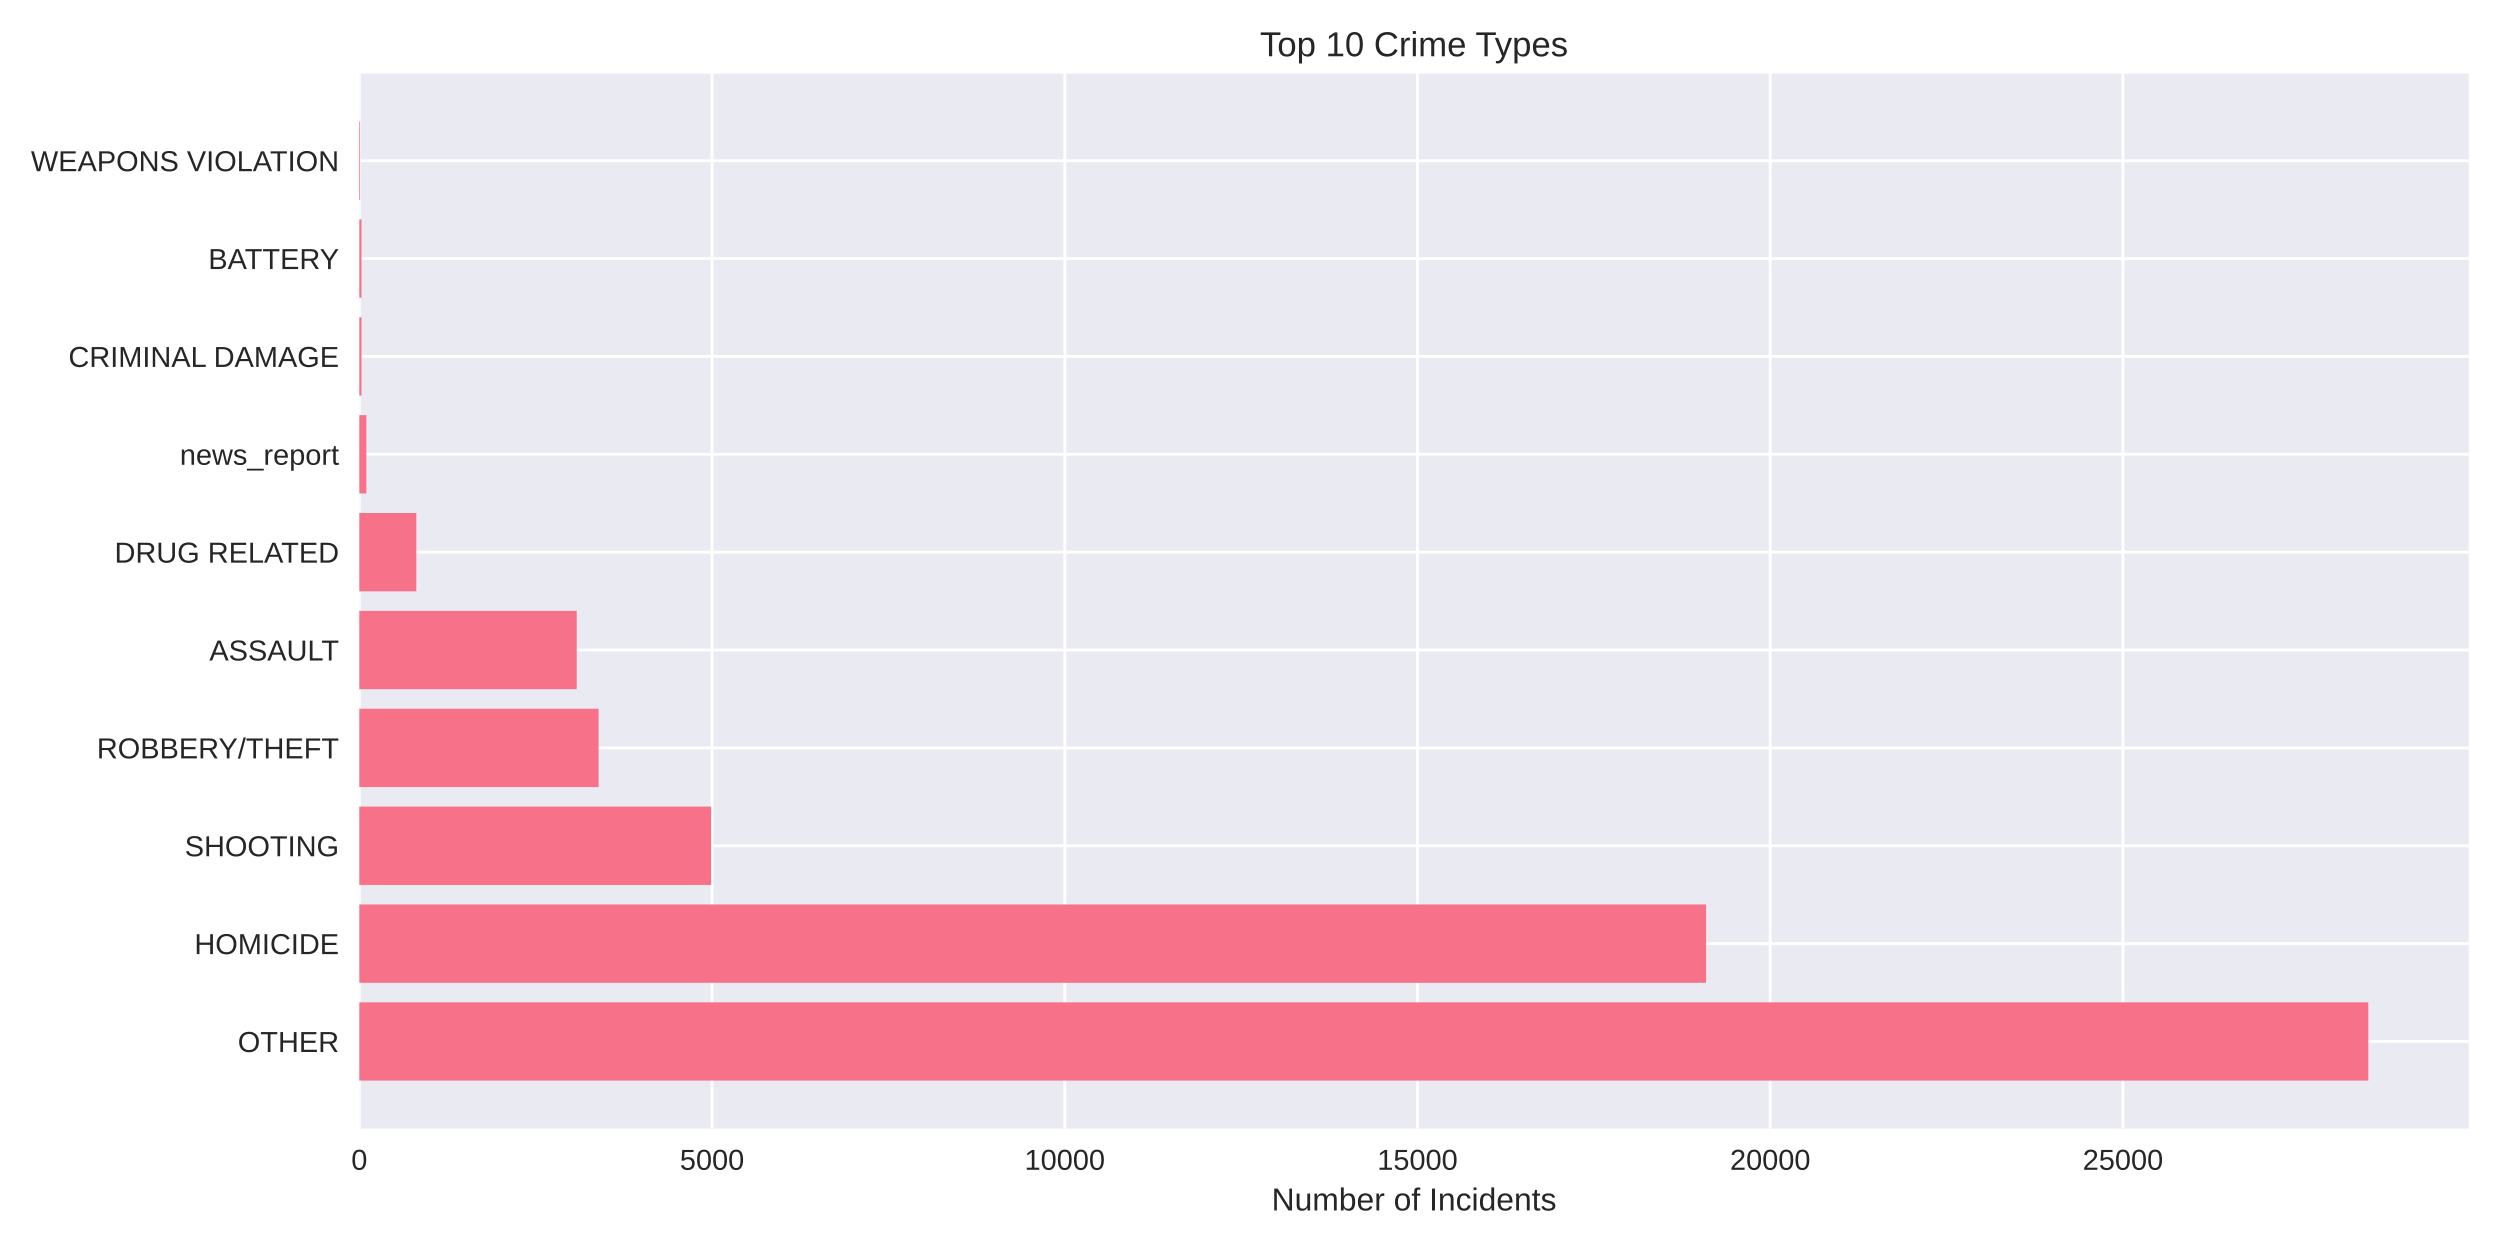
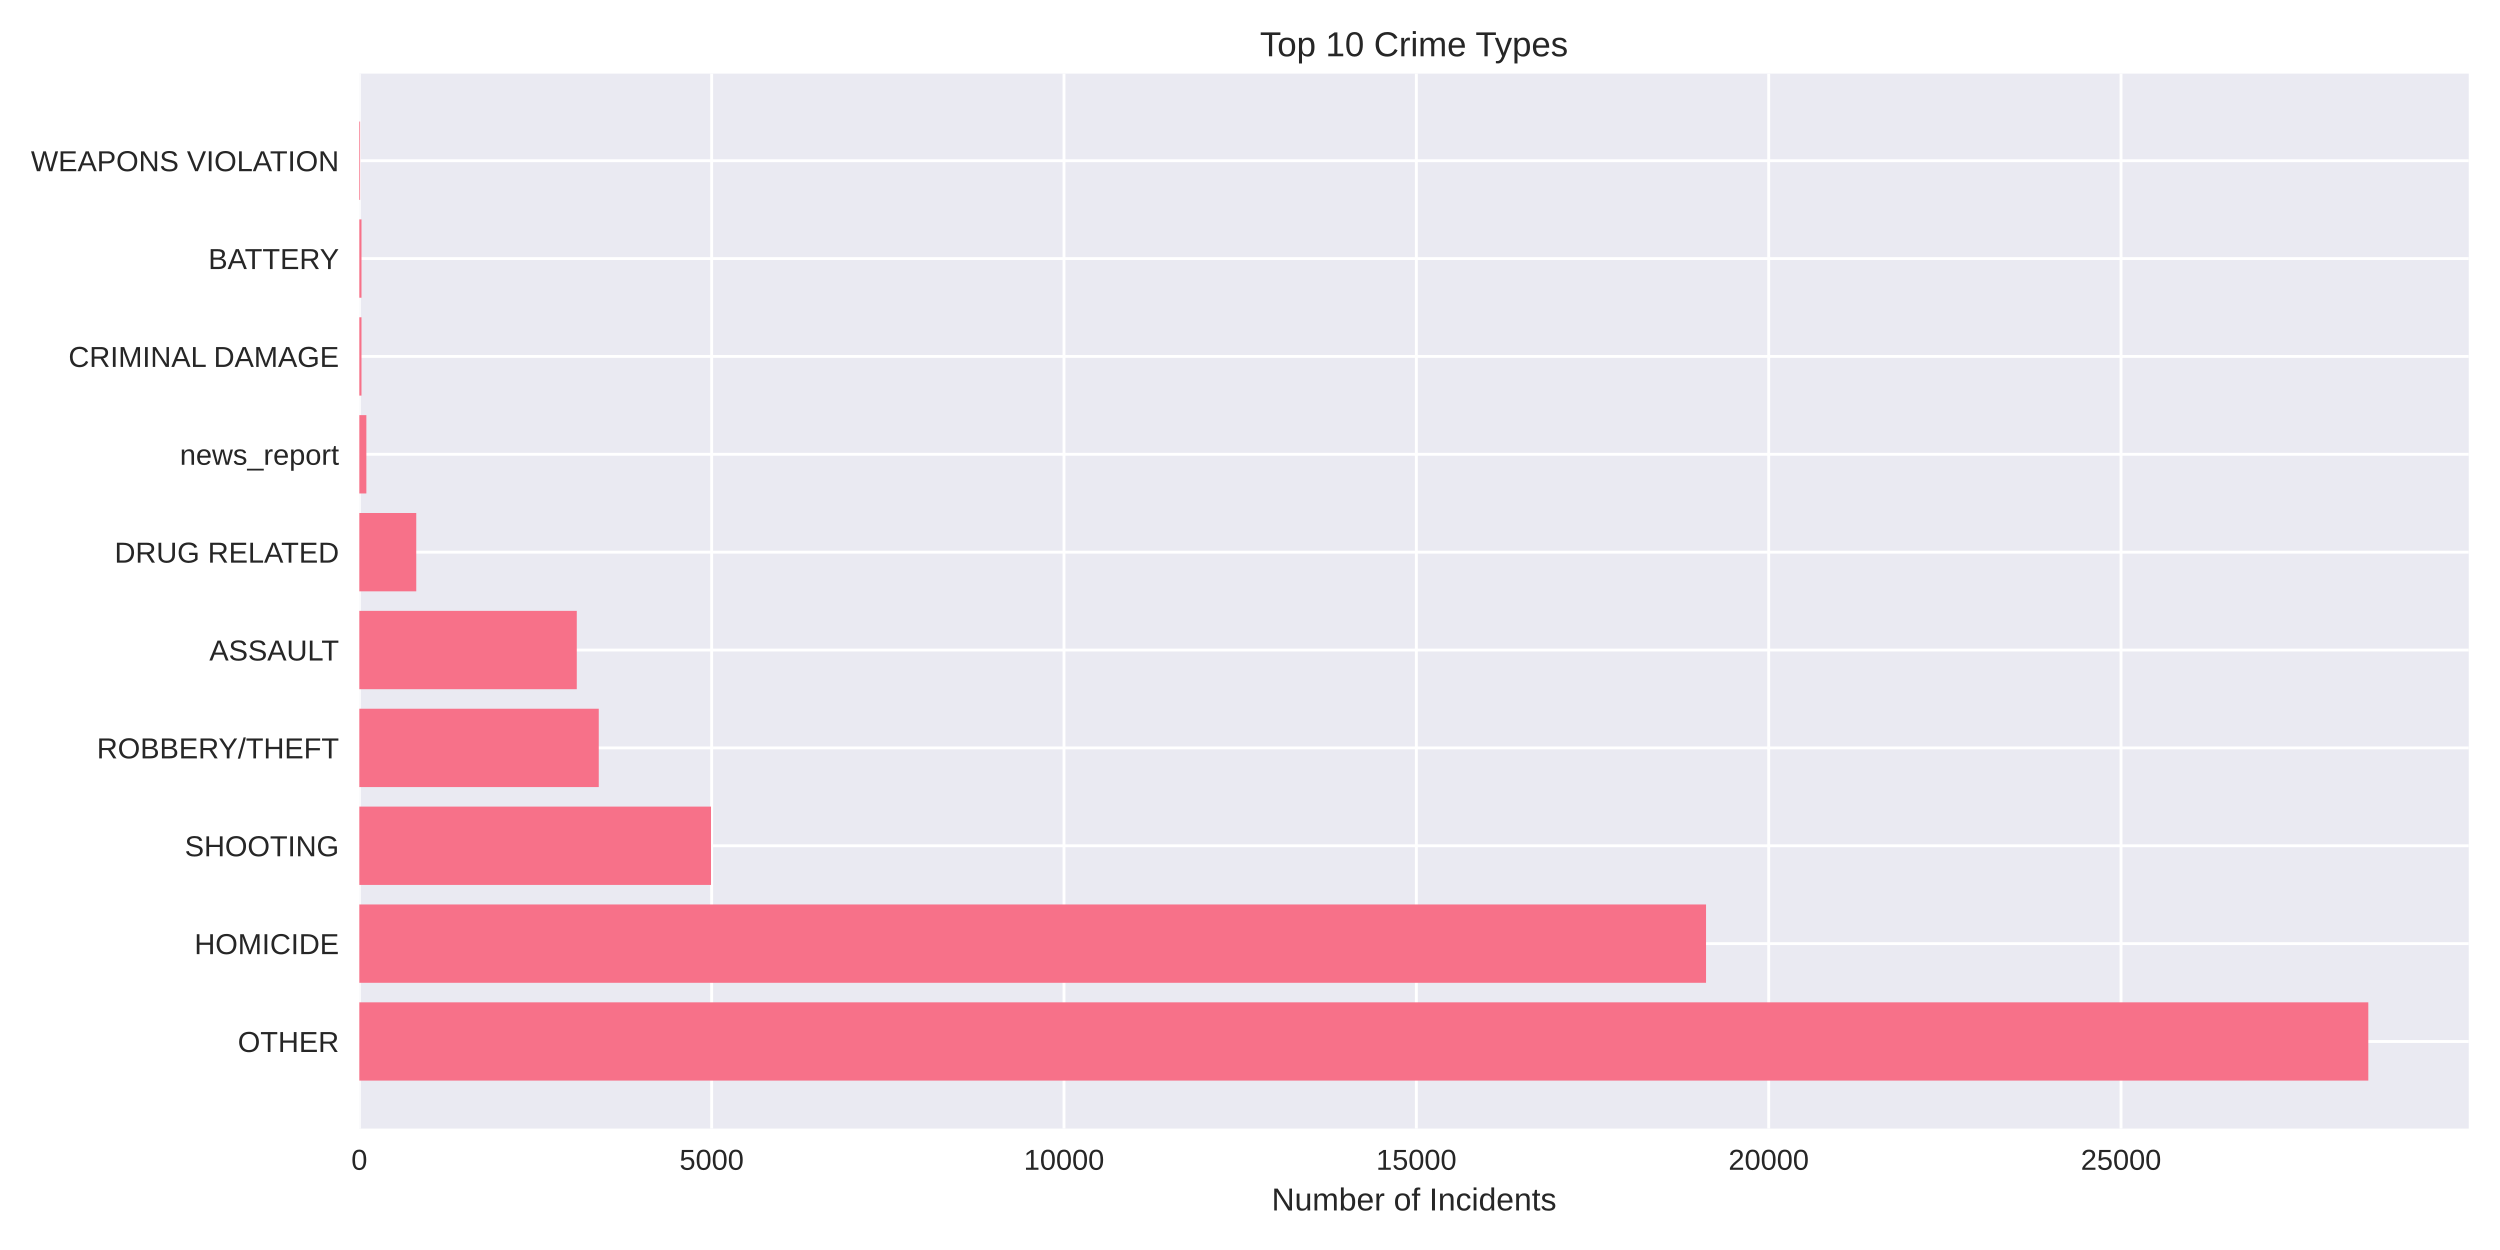
<svg xmlns="http://www.w3.org/2000/svg" width="864pt" height="432pt" viewBox="0 0 864 432" version="1.1">
  <defs>
    <style type="text/css">*{stroke-linejoin: round; stroke-linecap: butt}</style>
  </defs>
  <g id="figure_1">
    <g id="patch_1">
      <path d="M 0 432  L 864 432  L 864 0  L 0 0  z " style="fill: #ffffff" />
    </g>
    <g id="axes_1">
      <g id="patch_2">
        <path d="M 124.18 390.04  L 853.2 390.04  L 853.2 25.44  L 124.18 25.44  z " style="fill: #eaeaf2" />
      </g>
      <g id="matplotlib.axis_1">
        <g id="xtick_1">
          <g id="line2d_1">
-             <path d="M 124.18 390.04  L 124.18 25.44  " clip-path="url(#pe757c74e9e)" style="fill: none; stroke: #ffffff; stroke-linecap: round" />
+             <path d="M 124.18 390.04  L 124.18 25.44  " clip-path="url(#pd1d63b3e21)" style="fill: none; stroke: #ffffff; stroke-linecap: round" />
          </g>
          <g id="line2d_2" />
          <g id="text_1">
            <text style="fill: #262626; font: 10px 'Arial', 'Liberation Sans', 'DejaVu Sans', 'Bitstream Vera Sans', sans-serif; text-anchor: middle" x="124.18" y="404.287" transform="rotate(-0 124.18 404.2869)">0</text>
          </g>
        </g>
        <g id="xtick_2">
          <g id="line2d_3">
-             <path d="M 246.082 390.04  L 246.082 25.44  " clip-path="url(#pe757c74e9e)" style="fill: none; stroke: #ffffff; stroke-linecap: round" />
+             <path d="M 245.949 390.04  L 245.949 25.44  " clip-path="url(#pd1d63b3e21)" style="fill: none; stroke: #ffffff; stroke-linecap: round" />
          </g>
          <g id="line2d_4" />
          <g id="text_2">
-             <text style="fill: #262626; font: 10px 'Arial', 'Liberation Sans', 'DejaVu Sans', 'Bitstream Vera Sans', sans-serif; text-anchor: middle" x="246.082" y="404.287" transform="rotate(-0 246.082 404.2869)">5000</text>
+             <text style="fill: #262626; font: 10px 'Arial', 'Liberation Sans', 'DejaVu Sans', 'Bitstream Vera Sans', sans-serif; text-anchor: middle" x="245.949" y="404.287" transform="rotate(-0 245.9494 404.2869)">5000</text>
          </g>
        </g>
        <g id="xtick_3">
          <g id="line2d_5">
-             <path d="M 367.984 390.04  L 367.984 25.44  " clip-path="url(#pe757c74e9e)" style="fill: none; stroke: #ffffff; stroke-linecap: round" />
+             <path d="M 367.719 390.04  L 367.719 25.44  " clip-path="url(#pd1d63b3e21)" style="fill: none; stroke: #ffffff; stroke-linecap: round" />
          </g>
          <g id="line2d_6" />
          <g id="text_3">
-             <text style="fill: #262626; font: 10px 'Arial', 'Liberation Sans', 'DejaVu Sans', 'Bitstream Vera Sans', sans-serif; text-anchor: middle" x="367.984" y="404.287" transform="rotate(-0 367.9839 404.2869)">10000</text>
+             <text style="fill: #262626; font: 10px 'Arial', 'Liberation Sans', 'DejaVu Sans', 'Bitstream Vera Sans', sans-serif; text-anchor: middle" x="367.719" y="404.287" transform="rotate(-0 367.7188 404.2869)">10000</text>
          </g>
        </g>
        <g id="xtick_4">
          <g id="line2d_7">
-             <path d="M 489.886 390.04  L 489.886 25.44  " clip-path="url(#pe757c74e9e)" style="fill: none; stroke: #ffffff; stroke-linecap: round" />
+             <path d="M 489.488 390.04  L 489.488 25.44  " clip-path="url(#pd1d63b3e21)" style="fill: none; stroke: #ffffff; stroke-linecap: round" />
          </g>
          <g id="line2d_8" />
          <g id="text_4">
-             <text style="fill: #262626; font: 10px 'Arial', 'Liberation Sans', 'DejaVu Sans', 'Bitstream Vera Sans', sans-serif; text-anchor: middle" x="489.886" y="404.287" transform="rotate(-0 489.8859 404.2869)">15000</text>
+             <text style="fill: #262626; font: 10px 'Arial', 'Liberation Sans', 'DejaVu Sans', 'Bitstream Vera Sans', sans-serif; text-anchor: middle" x="489.488" y="404.287" transform="rotate(-0 489.4882 404.2869)">15000</text>
          </g>
        </g>
        <g id="xtick_5">
          <g id="line2d_9">
-             <path d="M 611.788 390.04  L 611.788 25.44  " clip-path="url(#pe757c74e9e)" style="fill: none; stroke: #ffffff; stroke-linecap: round" />
+             <path d="M 611.258 390.04  L 611.258 25.44  " clip-path="url(#pd1d63b3e21)" style="fill: none; stroke: #ffffff; stroke-linecap: round" />
          </g>
          <g id="line2d_10" />
          <g id="text_5">
-             <text style="fill: #262626; font: 10px 'Arial', 'Liberation Sans', 'DejaVu Sans', 'Bitstream Vera Sans', sans-serif; text-anchor: middle" x="611.788" y="404.287" transform="rotate(-0 611.7878 404.2869)">20000</text>
+             <text style="fill: #262626; font: 10px 'Arial', 'Liberation Sans', 'DejaVu Sans', 'Bitstream Vera Sans', sans-serif; text-anchor: middle" x="611.258" y="404.287" transform="rotate(-0 611.2576 404.2869)">20000</text>
          </g>
        </g>
        <g id="xtick_6">
          <g id="line2d_11">
-             <path d="M 733.69 390.04  L 733.69 25.44  " clip-path="url(#pe757c74e9e)" style="fill: none; stroke: #ffffff; stroke-linecap: round" />
+             <path d="M 733.027 390.04  L 733.027 25.44  " clip-path="url(#pd1d63b3e21)" style="fill: none; stroke: #ffffff; stroke-linecap: round" />
          </g>
          <g id="line2d_12" />
          <g id="text_6">
-             <text style="fill: #262626; font: 10px 'Arial', 'Liberation Sans', 'DejaVu Sans', 'Bitstream Vera Sans', sans-serif; text-anchor: middle" x="733.69" y="404.287" transform="rotate(-0 733.6898 404.2869)">25000</text>
+             <text style="fill: #262626; font: 10px 'Arial', 'Liberation Sans', 'DejaVu Sans', 'Bitstream Vera Sans', sans-serif; text-anchor: middle" x="733.027" y="404.287" transform="rotate(-0 733.027 404.2869)">25000</text>
          </g>
        </g>
        <g id="text_7">
          <text style="fill: #262626; font: 11px 'Arial', 'Liberation Sans', 'DejaVu Sans', 'Bitstream Vera Sans', sans-serif; text-anchor: middle" x="488.69" y="418.333" transform="rotate(-0 488.69 418.3334)">Number of Incidents</text>
        </g>
      </g>
      <g id="matplotlib.axis_2">
        <g id="ytick_1">
          <g id="line2d_13">
-             <path d="M 124.18 359.939  L 853.2 359.939  " clip-path="url(#pe757c74e9e)" style="fill: none; stroke: #ffffff; stroke-linecap: round" />
+             <path d="M 124.18 359.939  L 853.2 359.939  " clip-path="url(#pd1d63b3e21)" style="fill: none; stroke: #ffffff; stroke-linecap: round" />
          </g>
          <g id="line2d_14" />
          <g id="text_8">
            <text style="fill: #262626; font: 10px 'Arial', 'Liberation Sans', 'DejaVu Sans', 'Bitstream Vera Sans', sans-serif; text-anchor: end" x="117.18" y="363.562" transform="rotate(-0 117.18 363.562)">OTHER</text>
          </g>
        </g>
        <g id="ytick_2">
          <g id="line2d_15">
-             <path d="M 124.18 326.117  L 853.2 326.117  " clip-path="url(#pe757c74e9e)" style="fill: none; stroke: #ffffff; stroke-linecap: round" />
+             <path d="M 124.18 326.117  L 853.2 326.117  " clip-path="url(#pd1d63b3e21)" style="fill: none; stroke: #ffffff; stroke-linecap: round" />
          </g>
          <g id="line2d_16" />
          <g id="text_9">
            <text style="fill: #262626; font: 10px 'Arial', 'Liberation Sans', 'DejaVu Sans', 'Bitstream Vera Sans', sans-serif; text-anchor: end" x="117.18" y="329.74" transform="rotate(-0 117.18 329.7401)">HOMICIDE</text>
          </g>
        </g>
        <g id="ytick_3">
          <g id="line2d_17">
-             <path d="M 124.18 292.295  L 853.2 292.295  " clip-path="url(#pe757c74e9e)" style="fill: none; stroke: #ffffff; stroke-linecap: round" />
+             <path d="M 124.18 292.295  L 853.2 292.295  " clip-path="url(#pd1d63b3e21)" style="fill: none; stroke: #ffffff; stroke-linecap: round" />
          </g>
          <g id="line2d_18" />
          <g id="text_10">
            <text style="fill: #262626; font: 10px 'Arial', 'Liberation Sans', 'DejaVu Sans', 'Bitstream Vera Sans', sans-serif; text-anchor: end" x="117.18" y="295.918" transform="rotate(-0 117.18 295.9182)">SHOOTING</text>
          </g>
        </g>
        <g id="ytick_4">
          <g id="line2d_19">
-             <path d="M 124.18 258.473  L 853.2 258.473  " clip-path="url(#pe757c74e9e)" style="fill: none; stroke: #ffffff; stroke-linecap: round" />
+             <path d="M 124.18 258.473  L 853.2 258.473  " clip-path="url(#pd1d63b3e21)" style="fill: none; stroke: #ffffff; stroke-linecap: round" />
          </g>
          <g id="line2d_20" />
          <g id="text_11">
            <text style="fill: #262626; font: 10px 'Arial', 'Liberation Sans', 'DejaVu Sans', 'Bitstream Vera Sans', sans-serif; text-anchor: end" x="117.18" y="262.096" transform="rotate(-0 117.18 262.0963)">ROBBERY/THEFT</text>
          </g>
        </g>
        <g id="ytick_5">
          <g id="line2d_21">
-             <path d="M 124.18 224.651  L 853.2 224.651  " clip-path="url(#pe757c74e9e)" style="fill: none; stroke: #ffffff; stroke-linecap: round" />
+             <path d="M 124.18 224.651  L 853.2 224.651  " clip-path="url(#pd1d63b3e21)" style="fill: none; stroke: #ffffff; stroke-linecap: round" />
          </g>
          <g id="line2d_22" />
          <g id="text_12">
            <text style="fill: #262626; font: 10px 'Arial', 'Liberation Sans', 'DejaVu Sans', 'Bitstream Vera Sans', sans-serif; text-anchor: end" x="117.18" y="228.274" transform="rotate(-0 117.18 228.2744)">ASSAULT</text>
          </g>
        </g>
        <g id="ytick_6">
          <g id="line2d_23">
-             <path d="M 124.18 190.829  L 853.2 190.829  " clip-path="url(#pe757c74e9e)" style="fill: none; stroke: #ffffff; stroke-linecap: round" />
+             <path d="M 124.18 190.829  L 853.2 190.829  " clip-path="url(#pd1d63b3e21)" style="fill: none; stroke: #ffffff; stroke-linecap: round" />
          </g>
          <g id="line2d_24" />
          <g id="text_13">
            <text style="fill: #262626; font: 10px 'Arial', 'Liberation Sans', 'DejaVu Sans', 'Bitstream Vera Sans', sans-serif; text-anchor: end" x="117.18" y="194.452" transform="rotate(-0 117.18 194.4525)">DRUG RELATED</text>
          </g>
        </g>
        <g id="ytick_7">
          <g id="line2d_25">
-             <path d="M 124.18 157.007  L 853.2 157.007  " clip-path="url(#pe757c74e9e)" style="fill: none; stroke: #ffffff; stroke-linecap: round" />
+             <path d="M 124.18 157.007  L 853.2 157.007  " clip-path="url(#pd1d63b3e21)" style="fill: none; stroke: #ffffff; stroke-linecap: round" />
          </g>
          <g id="line2d_26" />
          <g id="text_14">
            <text style="fill: #262626; font: 10px 'Arial', 'Liberation Sans', 'DejaVu Sans', 'Bitstream Vera Sans', sans-serif; text-anchor: end" x="117.18" y="160.631" transform="rotate(-0 117.18 160.6306)">news_report</text>
          </g>
        </g>
        <g id="ytick_8">
          <g id="line2d_27">
-             <path d="M 124.18 123.185  L 853.2 123.185  " clip-path="url(#pe757c74e9e)" style="fill: none; stroke: #ffffff; stroke-linecap: round" />
+             <path d="M 124.18 123.185  L 853.2 123.185  " clip-path="url(#pd1d63b3e21)" style="fill: none; stroke: #ffffff; stroke-linecap: round" />
          </g>
          <g id="line2d_28" />
          <g id="text_15">
            <text style="fill: #262626; font: 10px 'Arial', 'Liberation Sans', 'DejaVu Sans', 'Bitstream Vera Sans', sans-serif; text-anchor: end" x="117.18" y="126.809" transform="rotate(-0 117.18 126.8087)">CRIMINAL DAMAGE</text>
          </g>
        </g>
        <g id="ytick_9">
          <g id="line2d_29">
-             <path d="M 124.18 89.363  L 853.2 89.363  " clip-path="url(#pe757c74e9e)" style="fill: none; stroke: #ffffff; stroke-linecap: round" />
+             <path d="M 124.18 89.363  L 853.2 89.363  " clip-path="url(#pd1d63b3e21)" style="fill: none; stroke: #ffffff; stroke-linecap: round" />
          </g>
          <g id="line2d_30" />
          <g id="text_16">
            <text style="fill: #262626; font: 10px 'Arial', 'Liberation Sans', 'DejaVu Sans', 'Bitstream Vera Sans', sans-serif; text-anchor: end" x="117.18" y="92.987" transform="rotate(-0 117.18 92.98681)">BATTERY</text>
          </g>
        </g>
        <g id="ytick_10">
          <g id="line2d_31">
-             <path d="M 124.18 55.541  L 853.2 55.541  " clip-path="url(#pe757c74e9e)" style="fill: none; stroke: #ffffff; stroke-linecap: round" />
+             <path d="M 124.18 55.541  L 853.2 55.541  " clip-path="url(#pd1d63b3e21)" style="fill: none; stroke: #ffffff; stroke-linecap: round" />
          </g>
          <g id="line2d_32" />
          <g id="text_17">
            <text style="fill: #262626; font: 10px 'Arial', 'Liberation Sans', 'DejaVu Sans', 'Bitstream Vera Sans', sans-serif; text-anchor: end" x="117.18" y="59.165" transform="rotate(-0 117.18 59.16492)">WEAPONS VIOLATION</text>
          </g>
        </g>
      </g>
      <g id="patch_3">
-         <path d="M 124.18 373.467  L 818.485 373.467  L 818.485 346.41  L 124.18 346.41  z " clip-path="url(#pe757c74e9e)" style="fill: #f77189" />
+         <path d="M 124.18 373.467  L 818.485 373.467  L 818.485 346.41  L 124.18 346.41  z " clip-path="url(#pd1d63b3e21)" style="fill: #f77189" />
      </g>
      <g id="patch_4">
-         <path d="M 124.18 339.645  L 589.626 339.645  L 589.626 312.588  L 124.18 312.588  z " clip-path="url(#pe757c74e9e)" style="fill: #f77189" />
+         <path d="M 124.18 339.645  L 589.607 339.645  L 589.607 312.588  L 124.18 312.588  z " clip-path="url(#pd1d63b3e21)" style="fill: #f77189" />
      </g>
      <g id="patch_5">
-         <path d="M 124.18 305.823  L 245.765 305.823  L 245.765 278.766  L 124.18 278.766  z " clip-path="url(#pe757c74e9e)" style="fill: #f77189" />
+         <path d="M 124.18 305.823  L 245.73 305.823  L 245.73 278.766  L 124.18 278.766  z " clip-path="url(#pd1d63b3e21)" style="fill: #f77189" />
      </g>
      <g id="patch_6">
-         <path d="M 124.18 272.002  L 206.878 272.002  L 206.878 244.944  L 124.18 244.944  z " clip-path="url(#pe757c74e9e)" style="fill: #f77189" />
+         <path d="M 124.18 272.002  L 206.934 272.002  L 206.934 244.944  L 124.18 244.944  z " clip-path="url(#pd1d63b3e21)" style="fill: #f77189" />
      </g>
      <g id="patch_7">
-         <path d="M 124.18 238.18  L 199.32 238.18  L 199.32 211.122  L 124.18 211.122  z " clip-path="url(#pe757c74e9e)" style="fill: #f77189" />
+         <path d="M 124.18 238.18  L 199.336 238.18  L 199.336 211.122  L 124.18 211.122  z " clip-path="url(#pd1d63b3e21)" style="fill: #f77189" />
      </g>
      <g id="patch_8">
-         <path d="M 124.18 204.358  L 143.879 204.358  L 143.879 177.3  L 124.18 177.3  z " clip-path="url(#pe757c74e9e)" style="fill: #f77189" />
+         <path d="M 124.18 204.358  L 143.858 204.358  L 143.858 177.3  L 124.18 177.3  z " clip-path="url(#pd1d63b3e21)" style="fill: #f77189" />
      </g>
      <g id="patch_9">
-         <path d="M 124.18 170.536  L 126.618 170.536  L 126.618 143.478  L 124.18 143.478  z " clip-path="url(#pe757c74e9e)" style="fill: #f77189" />
+         <path d="M 124.18 170.536  L 126.615 170.536  L 126.615 143.478  L 124.18 143.478  z " clip-path="url(#pd1d63b3e21)" style="fill: #f77189" />
      </g>
      <g id="patch_10">
-         <path d="M 124.18 136.714  L 124.936 136.714  L 124.936 109.657  L 124.18 109.657  z " clip-path="url(#pe757c74e9e)" style="fill: #f77189" />
+         <path d="M 124.18 136.714  L 124.935 136.714  L 124.935 109.657  L 124.18 109.657  z " clip-path="url(#pd1d63b3e21)" style="fill: #f77189" />
      </g>
      <g id="patch_11">
-         <path d="M 124.18 102.892  L 124.936 102.892  L 124.936 75.835  L 124.18 75.835  z " clip-path="url(#pe757c74e9e)" style="fill: #f77189" />
+         <path d="M 124.18 102.892  L 124.935 102.892  L 124.935 75.835  L 124.18 75.835  z " clip-path="url(#pd1d63b3e21)" style="fill: #f77189" />
      </g>
      <g id="patch_12">
-         <path d="M 124.18 69.07  L 124.448 69.07  L 124.448 42.013  L 124.18 42.013  z " clip-path="url(#pe757c74e9e)" style="fill: #f77189" />
+         <path d="M 124.18 69.07  L 124.448 69.07  L 124.448 42.013  L 124.18 42.013  z " clip-path="url(#pd1d63b3e21)" style="fill: #f77189" />
      </g>
      <g id="patch_13">
        <path d="M 124.18 390.04  L 124.18 25.44  " style="fill: none" />
      </g>
      <g id="patch_14">
        <path d="M 853.2 390.04  L 853.2 25.44  " style="fill: none" />
      </g>
      <g id="patch_15">
        <path d="M 124.18 390.04  L 853.2 390.04  " style="fill: none" />
      </g>
      <g id="patch_16">
        <path d="M 124.18 25.44  L 853.2 25.44  " style="fill: none" />
      </g>
      <g id="text_18">
        <text style="fill: #262626; font: 12px 'Arial', 'Liberation Sans', 'DejaVu Sans', 'Bitstream Vera Sans', sans-serif; text-anchor: middle" x="488.69" y="19.44" transform="rotate(-0 488.69 19.44)">Top 10 Crime Types</text>
      </g>
    </g>
  </g>
  <defs>
-     <clipPath id="pe757c74e9e">
+     <clipPath id="pd1d63b3e21">
      <rect x="124.18" y="25.44" width="729.02" height="364.6" />
    </clipPath>
  </defs>
</svg>
